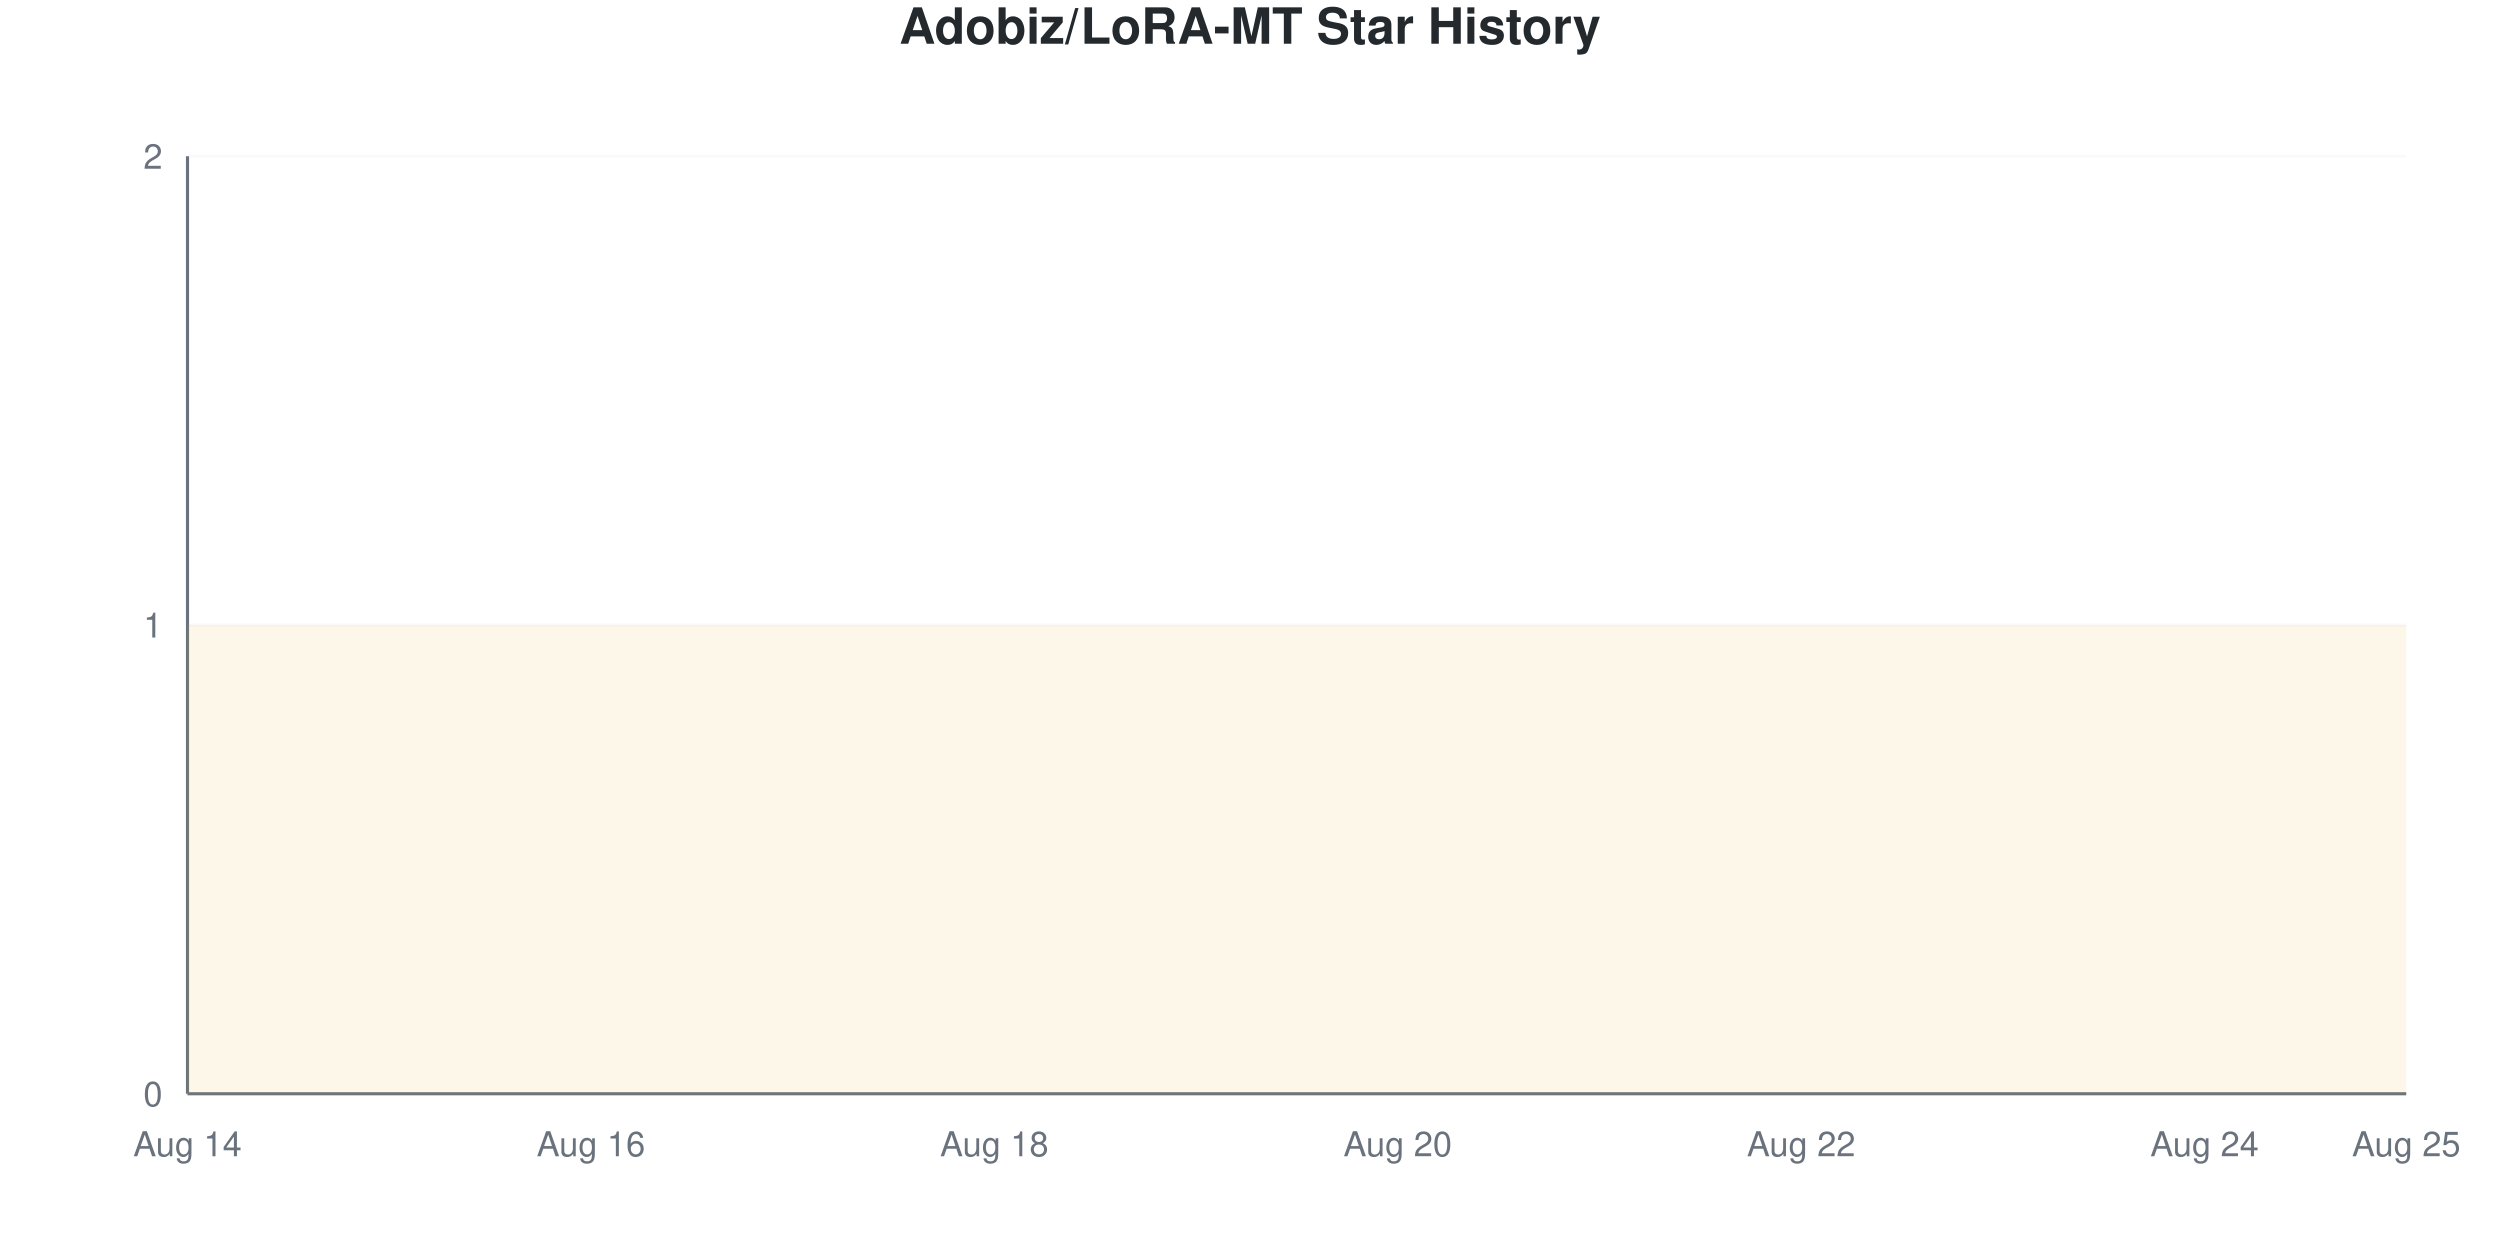
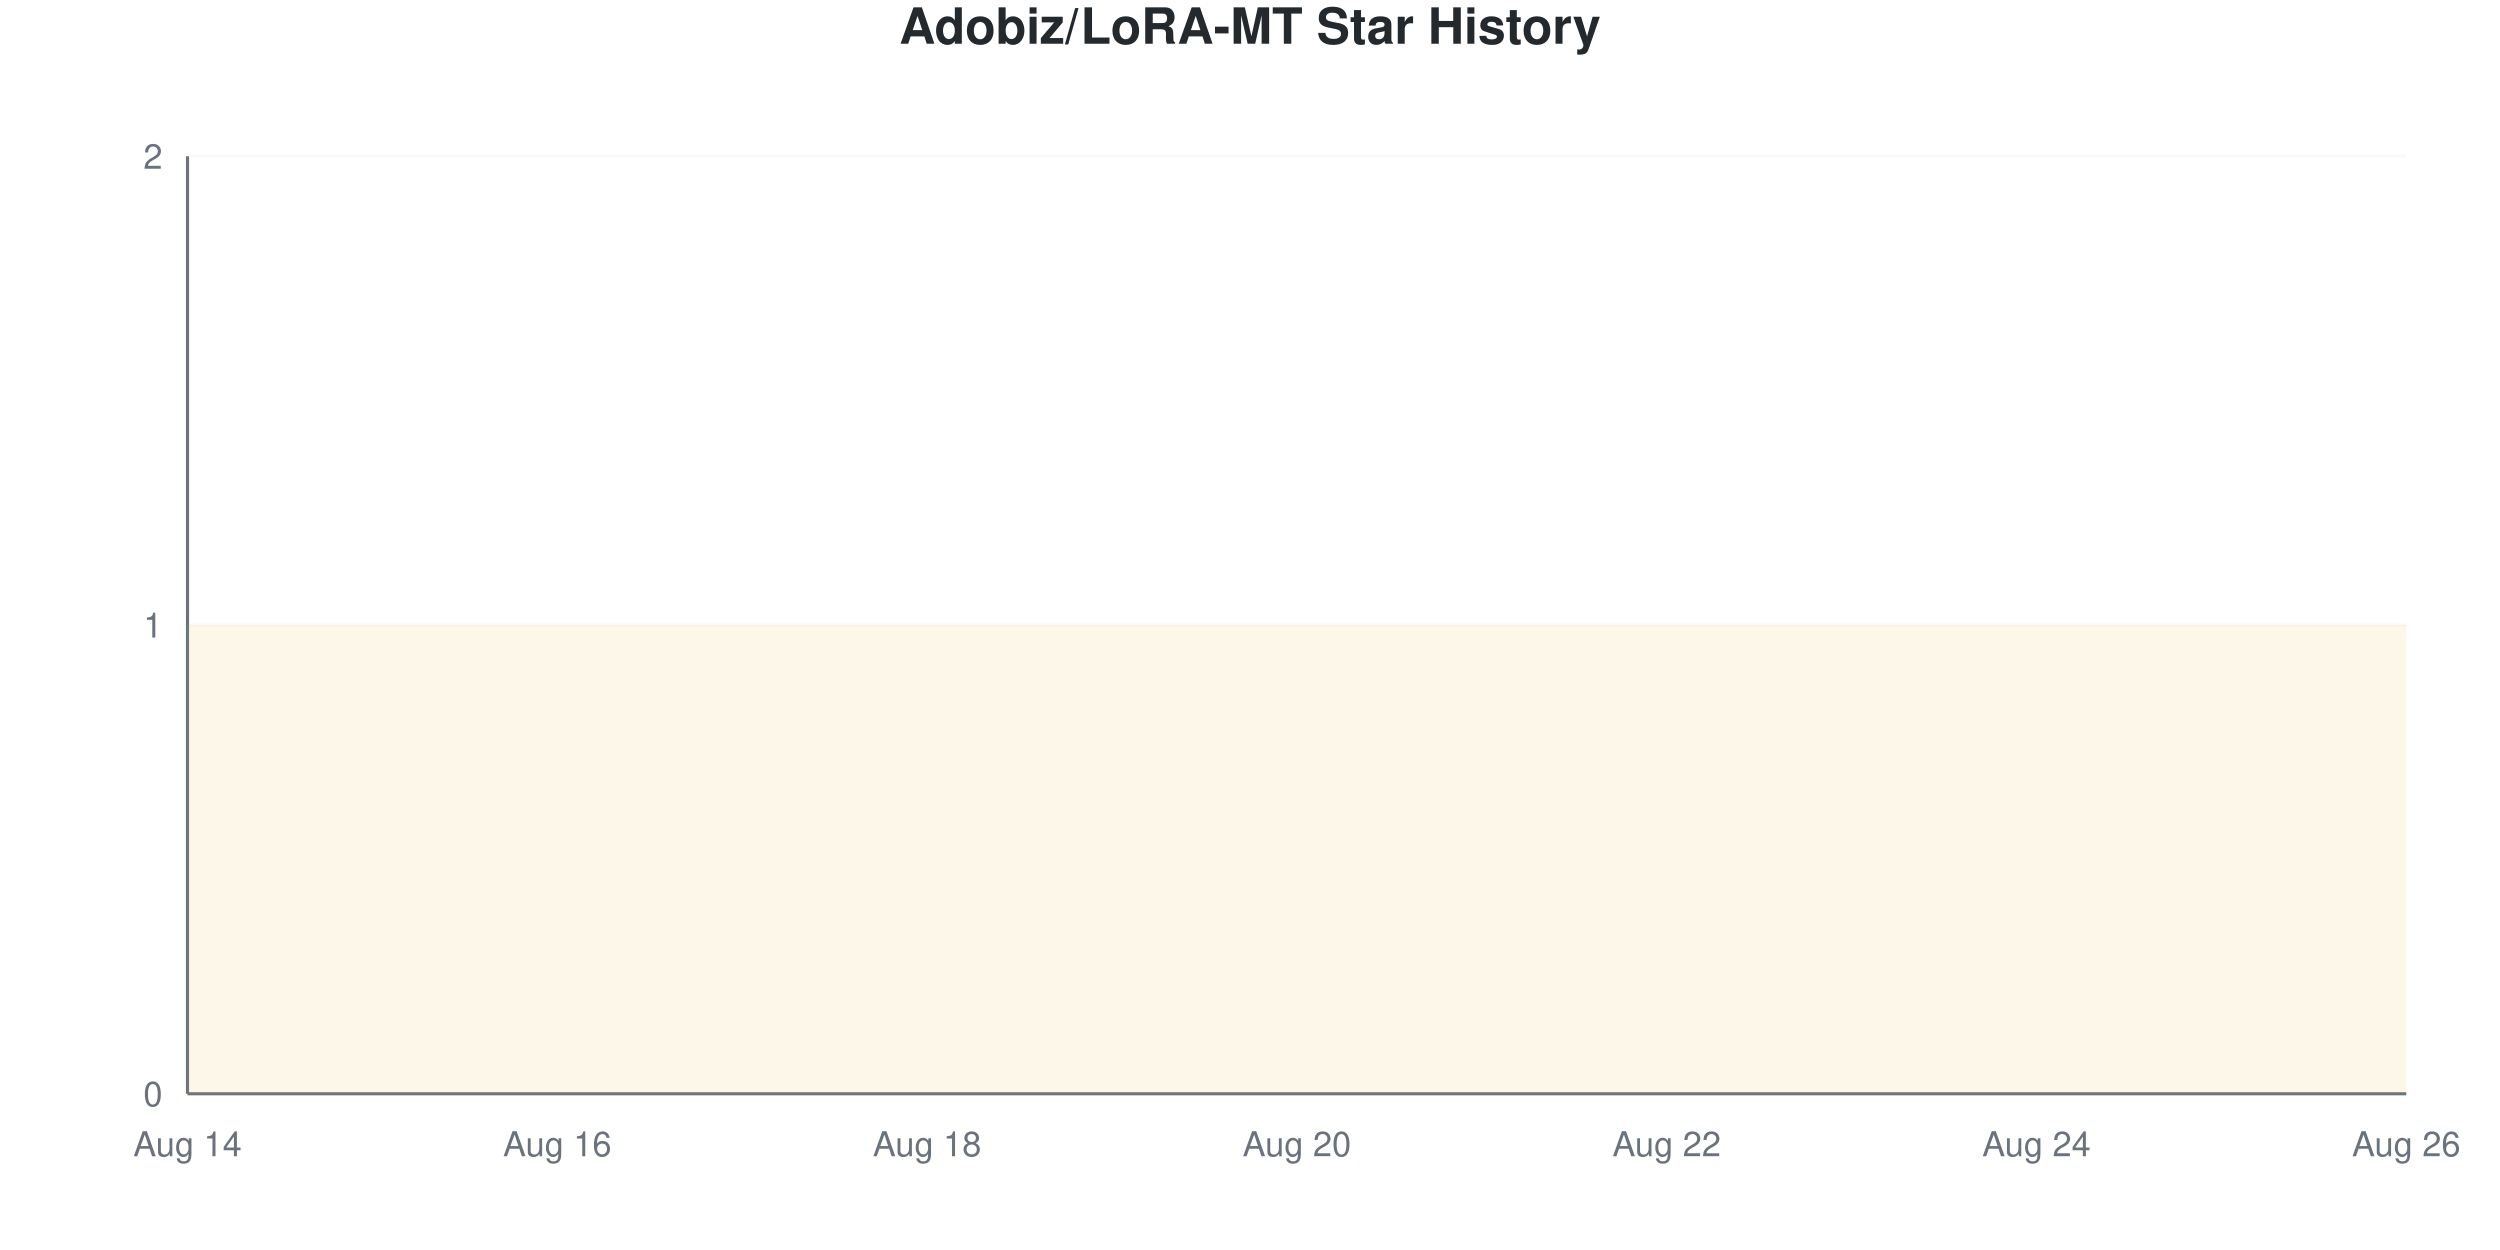
<svg xmlns="http://www.w3.org/2000/svg" viewBox="0 0 800 400" width="800" height="400">
  <style>
    @keyframes drawLine {
      to { stroke-dashoffset: 0; }
    }
    @keyframes fadeInPoint {
      from { opacity: 0; }
      to { opacity: 1; }
    }
    .data-line-0 {
      stroke-dasharray: 1290;
      stroke-dashoffset: 1290;
      animation: drawLine 2s ease-out forwards;
    }
    .data-point {
      opacity: 0;
      animation: fadeInPoint 0.5s ease-out forwards;
    }
    .chart-bg { fill: #fff; }
    .chart-text { fill: #24292e; }
    .chart-muted { fill: #6a737d; }
    .chart-grid { stroke: #eee; }
    .chart-axis { stroke: #6a737d; }
    @media (prefers-color-scheme: dark) {
      .chart-bg { fill: #0d1117; }
      .chart-text { fill: #e6edf3; }
      .chart-muted { fill: #8b949e; }
      .chart-grid { stroke: #21262d; }
      .chart-axis { stroke: #8b949e; }
    }
  </style>
  <rect width="800" height="400" class="chart-bg" />
  <text x="400" y="14" text-anchor="middle" class="chart-text" font-size="16" font-weight="bold" font-family="-apple-system, BlinkMacSystemFont, 'Segoe UI', Helvetica, Arial, sans-serif">Adobiz/LoRA-MT Star History</text>
  <g class="grid">
    <line x1="60" y1="350" x2="770" y2="350" class="chart-grid" stroke-opacity="0.3" />
    <text x="52" y="354" text-anchor="end" class="chart-muted" font-size="11" font-family="-apple-system, BlinkMacSystemFont, 'Segoe UI', Helvetica, Arial, sans-serif">0</text>
    <line x1="60" y1="200" x2="770" y2="200" class="chart-grid" stroke-opacity="0.3" />
    <text x="52" y="204" text-anchor="end" class="chart-muted" font-size="11" font-family="-apple-system, BlinkMacSystemFont, 'Segoe UI', Helvetica, Arial, sans-serif">1</text>
    <line x1="60" y1="50" x2="770" y2="50" class="chart-grid" stroke-opacity="0.3" />
    <text x="52" y="54" text-anchor="end" class="chart-muted" font-size="11" font-family="-apple-system, BlinkMacSystemFont, 'Segoe UI', Helvetica, Arial, sans-serif">2</text>
  </g>
  <g class="milestones">
    
  </g>
  <g class="x-axis">
    <text x="60" y="370" text-anchor="middle" class="chart-muted" font-size="11" font-family="-apple-system, BlinkMacSystemFont, 'Segoe UI', Helvetica, Arial, sans-serif">Aug 14</text>
-     <text x="189.091" y="370" text-anchor="middle" class="chart-muted" font-size="11" font-family="-apple-system, BlinkMacSystemFont, 'Segoe UI', Helvetica, Arial, sans-serif">Aug 16</text>
-     <text x="318.182" y="370" text-anchor="middle" class="chart-muted" font-size="11" font-family="-apple-system, BlinkMacSystemFont, 'Segoe UI', Helvetica, Arial, sans-serif">Aug 18</text>
-     <text x="447.273" y="370" text-anchor="middle" class="chart-muted" font-size="11" font-family="-apple-system, BlinkMacSystemFont, 'Segoe UI', Helvetica, Arial, sans-serif">Aug 20</text>
-     <text x="576.364" y="370" text-anchor="middle" class="chart-muted" font-size="11" font-family="-apple-system, BlinkMacSystemFont, 'Segoe UI', Helvetica, Arial, sans-serif">Aug 22</text>
-     <text x="705.455" y="370" text-anchor="middle" class="chart-muted" font-size="11" font-family="-apple-system, BlinkMacSystemFont, 'Segoe UI', Helvetica, Arial, sans-serif">Aug 24</text>
-     <text x="770" y="370" text-anchor="middle" class="chart-muted" font-size="11" font-family="-apple-system, BlinkMacSystemFont, 'Segoe UI', Helvetica, Arial, sans-serif">Aug 25</text>
+     <text x="178.333" y="370" text-anchor="middle" class="chart-muted" font-size="11" font-family="-apple-system, BlinkMacSystemFont, 'Segoe UI', Helvetica, Arial, sans-serif">Aug 16</text>
+     <text x="296.667" y="370" text-anchor="middle" class="chart-muted" font-size="11" font-family="-apple-system, BlinkMacSystemFont, 'Segoe UI', Helvetica, Arial, sans-serif">Aug 18</text>
+     <text x="415" y="370" text-anchor="middle" class="chart-muted" font-size="11" font-family="-apple-system, BlinkMacSystemFont, 'Segoe UI', Helvetica, Arial, sans-serif">Aug 20</text>
+     <text x="533.333" y="370" text-anchor="middle" class="chart-muted" font-size="11" font-family="-apple-system, BlinkMacSystemFont, 'Segoe UI', Helvetica, Arial, sans-serif">Aug 22</text>
+     <text x="651.667" y="370" text-anchor="middle" class="chart-muted" font-size="11" font-family="-apple-system, BlinkMacSystemFont, 'Segoe UI', Helvetica, Arial, sans-serif">Aug 24</text>
+     <text x="770" y="370" text-anchor="middle" class="chart-muted" font-size="11" font-family="-apple-system, BlinkMacSystemFont, 'Segoe UI', Helvetica, Arial, sans-serif">Aug 26</text>
  </g>
  <line x1="60" y1="50" x2="60" y2="350" class="chart-axis" stroke-width="1" />
  <line x1="60" y1="350" x2="770" y2="350" class="chart-axis" stroke-width="1" />
-   <path d="M60,350 L60,200 C81.515,200 103.03,200 124.545,200 C146.061,200 167.576,200 189.091,200 C210.606,200 232.121,200 253.636,200 C275.152,200 296.667,200 318.182,200 C339.697,200 361.212,200 382.727,200 C404.242,200 425.758,200 447.273,200 C468.788,200 490.303,200 511.818,200 C533.333,200 554.848,200 576.364,200 C597.879,200 619.394,200 640.909,200 C662.424,200 683.939,200 705.455,200 C726.97,200 748.485,200 770,200 L770,350 L60,350 Z" fill="#dfb317" fill-opacity="0.1" />
-   <path d="M60,350 L60,200 C81.515,200 103.03,200 124.545,200 C146.061,200 167.576,200 189.091,200 C210.606,200 232.121,200 253.636,200 C275.152,200 296.667,200 318.182,200 C339.697,200 361.212,200 382.727,200 C404.242,200 425.758,200 447.273,200 C468.788,200 490.303,200 511.818,200 C533.333,200 554.848,200 576.364,200 C597.879,200 619.394,200 640.909,200 C662.424,200 683.939,200 705.455,200 C726.97,200 748.485,200 770,200" fill="none" stroke="#dfb317" stroke-width="2.5" class="data-line-0" />
+   <path d="M60,350 L60,200 C79.722,200 99.444,200 119.167,200 C138.889,200 158.611,200 178.333,200 C198.056,200 217.778,200 237.5,200 C257.222,200 276.944,200 296.667,200 C316.389,200 336.111,200 355.833,200 C375.556,200 395.278,200 415,200 C434.722,200 454.444,200 474.167,200 C493.889,200 513.611,200 533.333,200 C553.056,200 572.778,200 592.5,200 C612.222,200 631.944,200 651.667,200 C671.389,200 691.111,200 710.833,200 C730.556,200 750.278,200 770,200 L770,350 L60,350 Z" fill="#dfb317" fill-opacity="0.1" />
+   <path d="M60,350 L60,200 C79.722,200 99.444,200 119.167,200 C138.889,200 158.611,200 178.333,200 C198.056,200 217.778,200 237.5,200 C257.222,200 276.944,200 296.667,200 C316.389,200 336.111,200 355.833,200 C375.556,200 395.278,200 415,200 C434.722,200 454.444,200 474.167,200 C493.889,200 513.611,200 533.333,200 C553.056,200 572.778,200 592.5,200 C612.222,200 631.944,200 651.667,200 C671.389,200 691.111,200 710.833,200 C730.556,200 750.278,200 770,200" fill="none" stroke="#dfb317" stroke-width="2.5" class="data-line-0" />
  <g class="points">
    <circle cx="60" cy="200" r="4" fill="#dfb317" class="data-point" style="animation-delay: 1.50s" />
-     <circle cx="124.545" cy="200" r="4" fill="#dfb317" class="data-point" style="animation-delay: 1.55s" />
-     <circle cx="189.091" cy="200" r="4" fill="#dfb317" class="data-point" style="animation-delay: 1.60s" />
-     <circle cx="253.636" cy="200" r="4" fill="#dfb317" class="data-point" style="animation-delay: 1.65s" />
-     <circle cx="318.182" cy="200" r="4" fill="#dfb317" class="data-point" style="animation-delay: 1.70s" />
-     <circle cx="382.727" cy="200" r="4" fill="#dfb317" class="data-point" style="animation-delay: 1.75s" />
-     <circle cx="447.273" cy="200" r="4" fill="#dfb317" class="data-point" style="animation-delay: 1.80s" />
-     <circle cx="511.818" cy="200" r="4" fill="#dfb317" class="data-point" style="animation-delay: 1.85s" />
-     <circle cx="576.364" cy="200" r="4" fill="#dfb317" class="data-point" style="animation-delay: 1.90s" />
-     <circle cx="640.909" cy="200" r="4" fill="#dfb317" class="data-point" style="animation-delay: 1.95s" />
-     <circle cx="705.455" cy="200" r="4" fill="#dfb317" class="data-point" style="animation-delay: 2.00s" />
-     <circle cx="770" cy="200" r="4" fill="#dfb317" class="data-point" style="animation-delay: 2.05s" />
+     <circle cx="119.167" cy="200" r="4" fill="#dfb317" class="data-point" style="animation-delay: 1.55s" />
+     <circle cx="178.333" cy="200" r="4" fill="#dfb317" class="data-point" style="animation-delay: 1.60s" />
+     <circle cx="237.5" cy="200" r="4" fill="#dfb317" class="data-point" style="animation-delay: 1.65s" />
+     <circle cx="296.667" cy="200" r="4" fill="#dfb317" class="data-point" style="animation-delay: 1.70s" />
+     <circle cx="355.833" cy="200" r="4" fill="#dfb317" class="data-point" style="animation-delay: 1.75s" />
+     <circle cx="415" cy="200" r="4" fill="#dfb317" class="data-point" style="animation-delay: 1.80s" />
+     <circle cx="474.167" cy="200" r="4" fill="#dfb317" class="data-point" style="animation-delay: 1.85s" />
+     <circle cx="533.333" cy="200" r="4" fill="#dfb317" class="data-point" style="animation-delay: 1.90s" />
+     <circle cx="592.5" cy="200" r="4" fill="#dfb317" class="data-point" style="animation-delay: 1.95s" />
+     <circle cx="651.667" cy="200" r="4" fill="#dfb317" class="data-point" style="animation-delay: 2.00s" />
+     <circle cx="710.833" cy="200" r="4" fill="#dfb317" class="data-point" style="animation-delay: 2.05s" />
+     <circle cx="770" cy="200" r="4" fill="#dfb317" class="data-point" style="animation-delay: 2.10s" />
  </g>
</svg>
